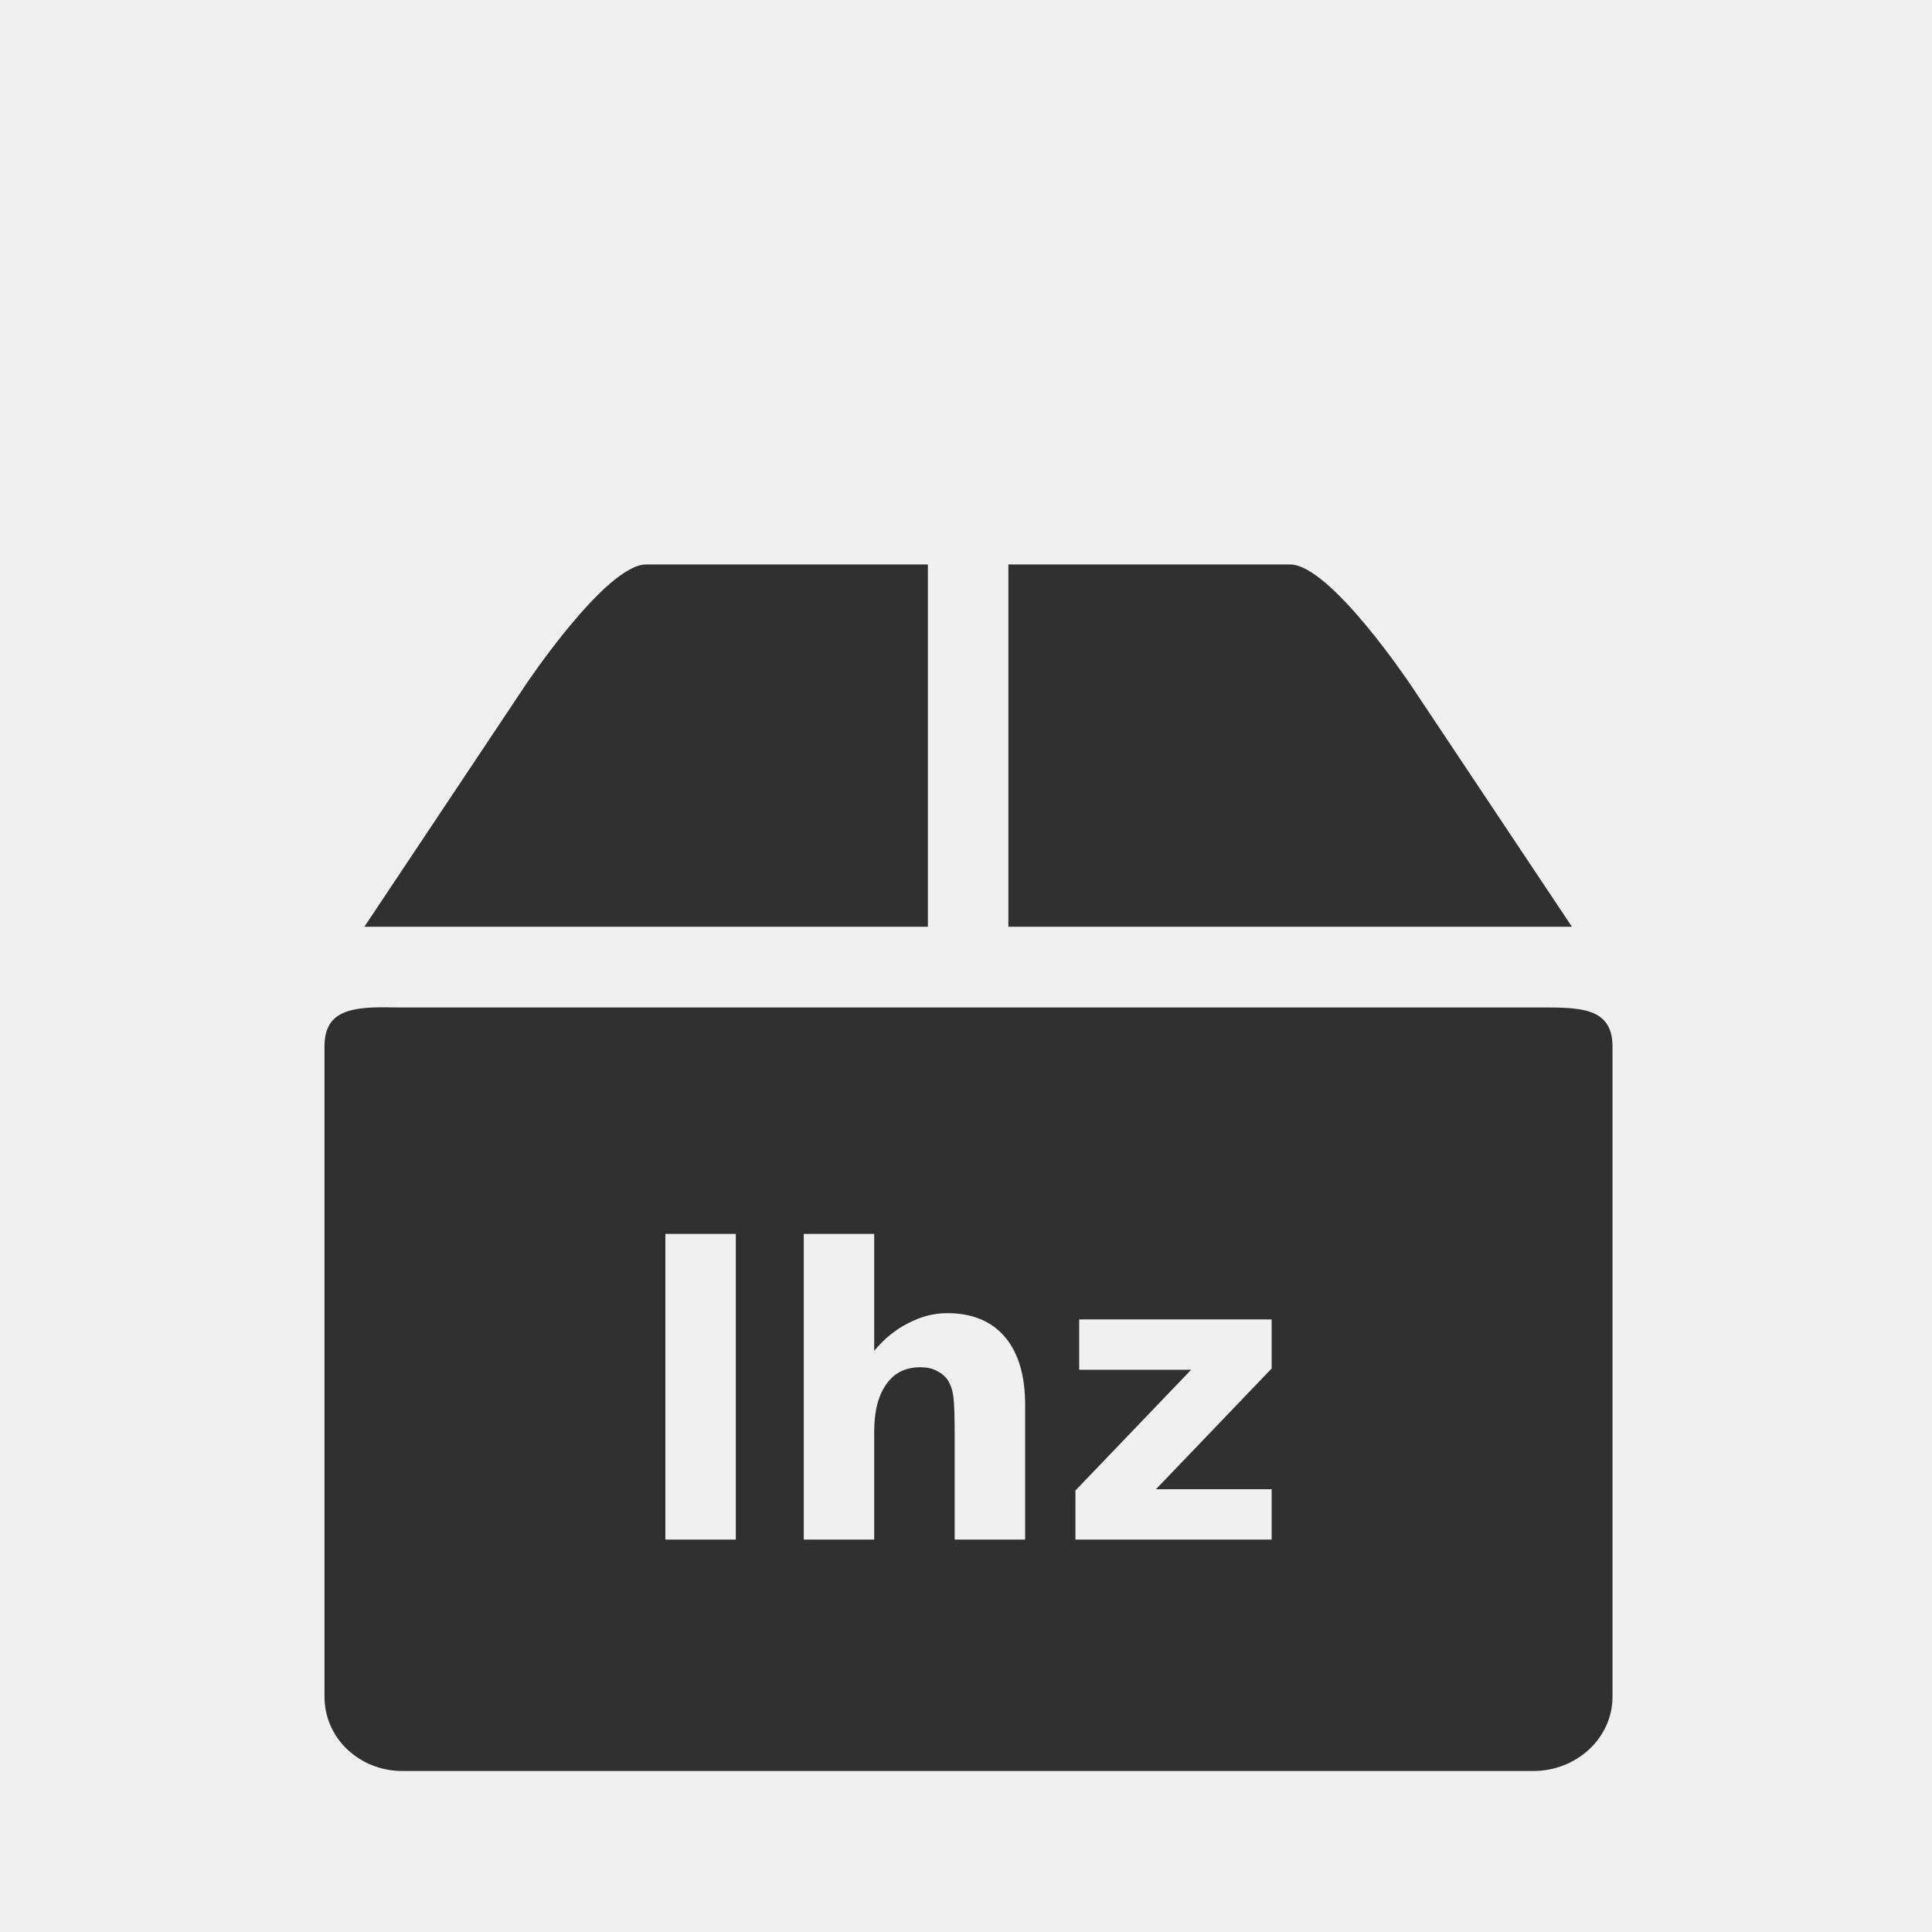
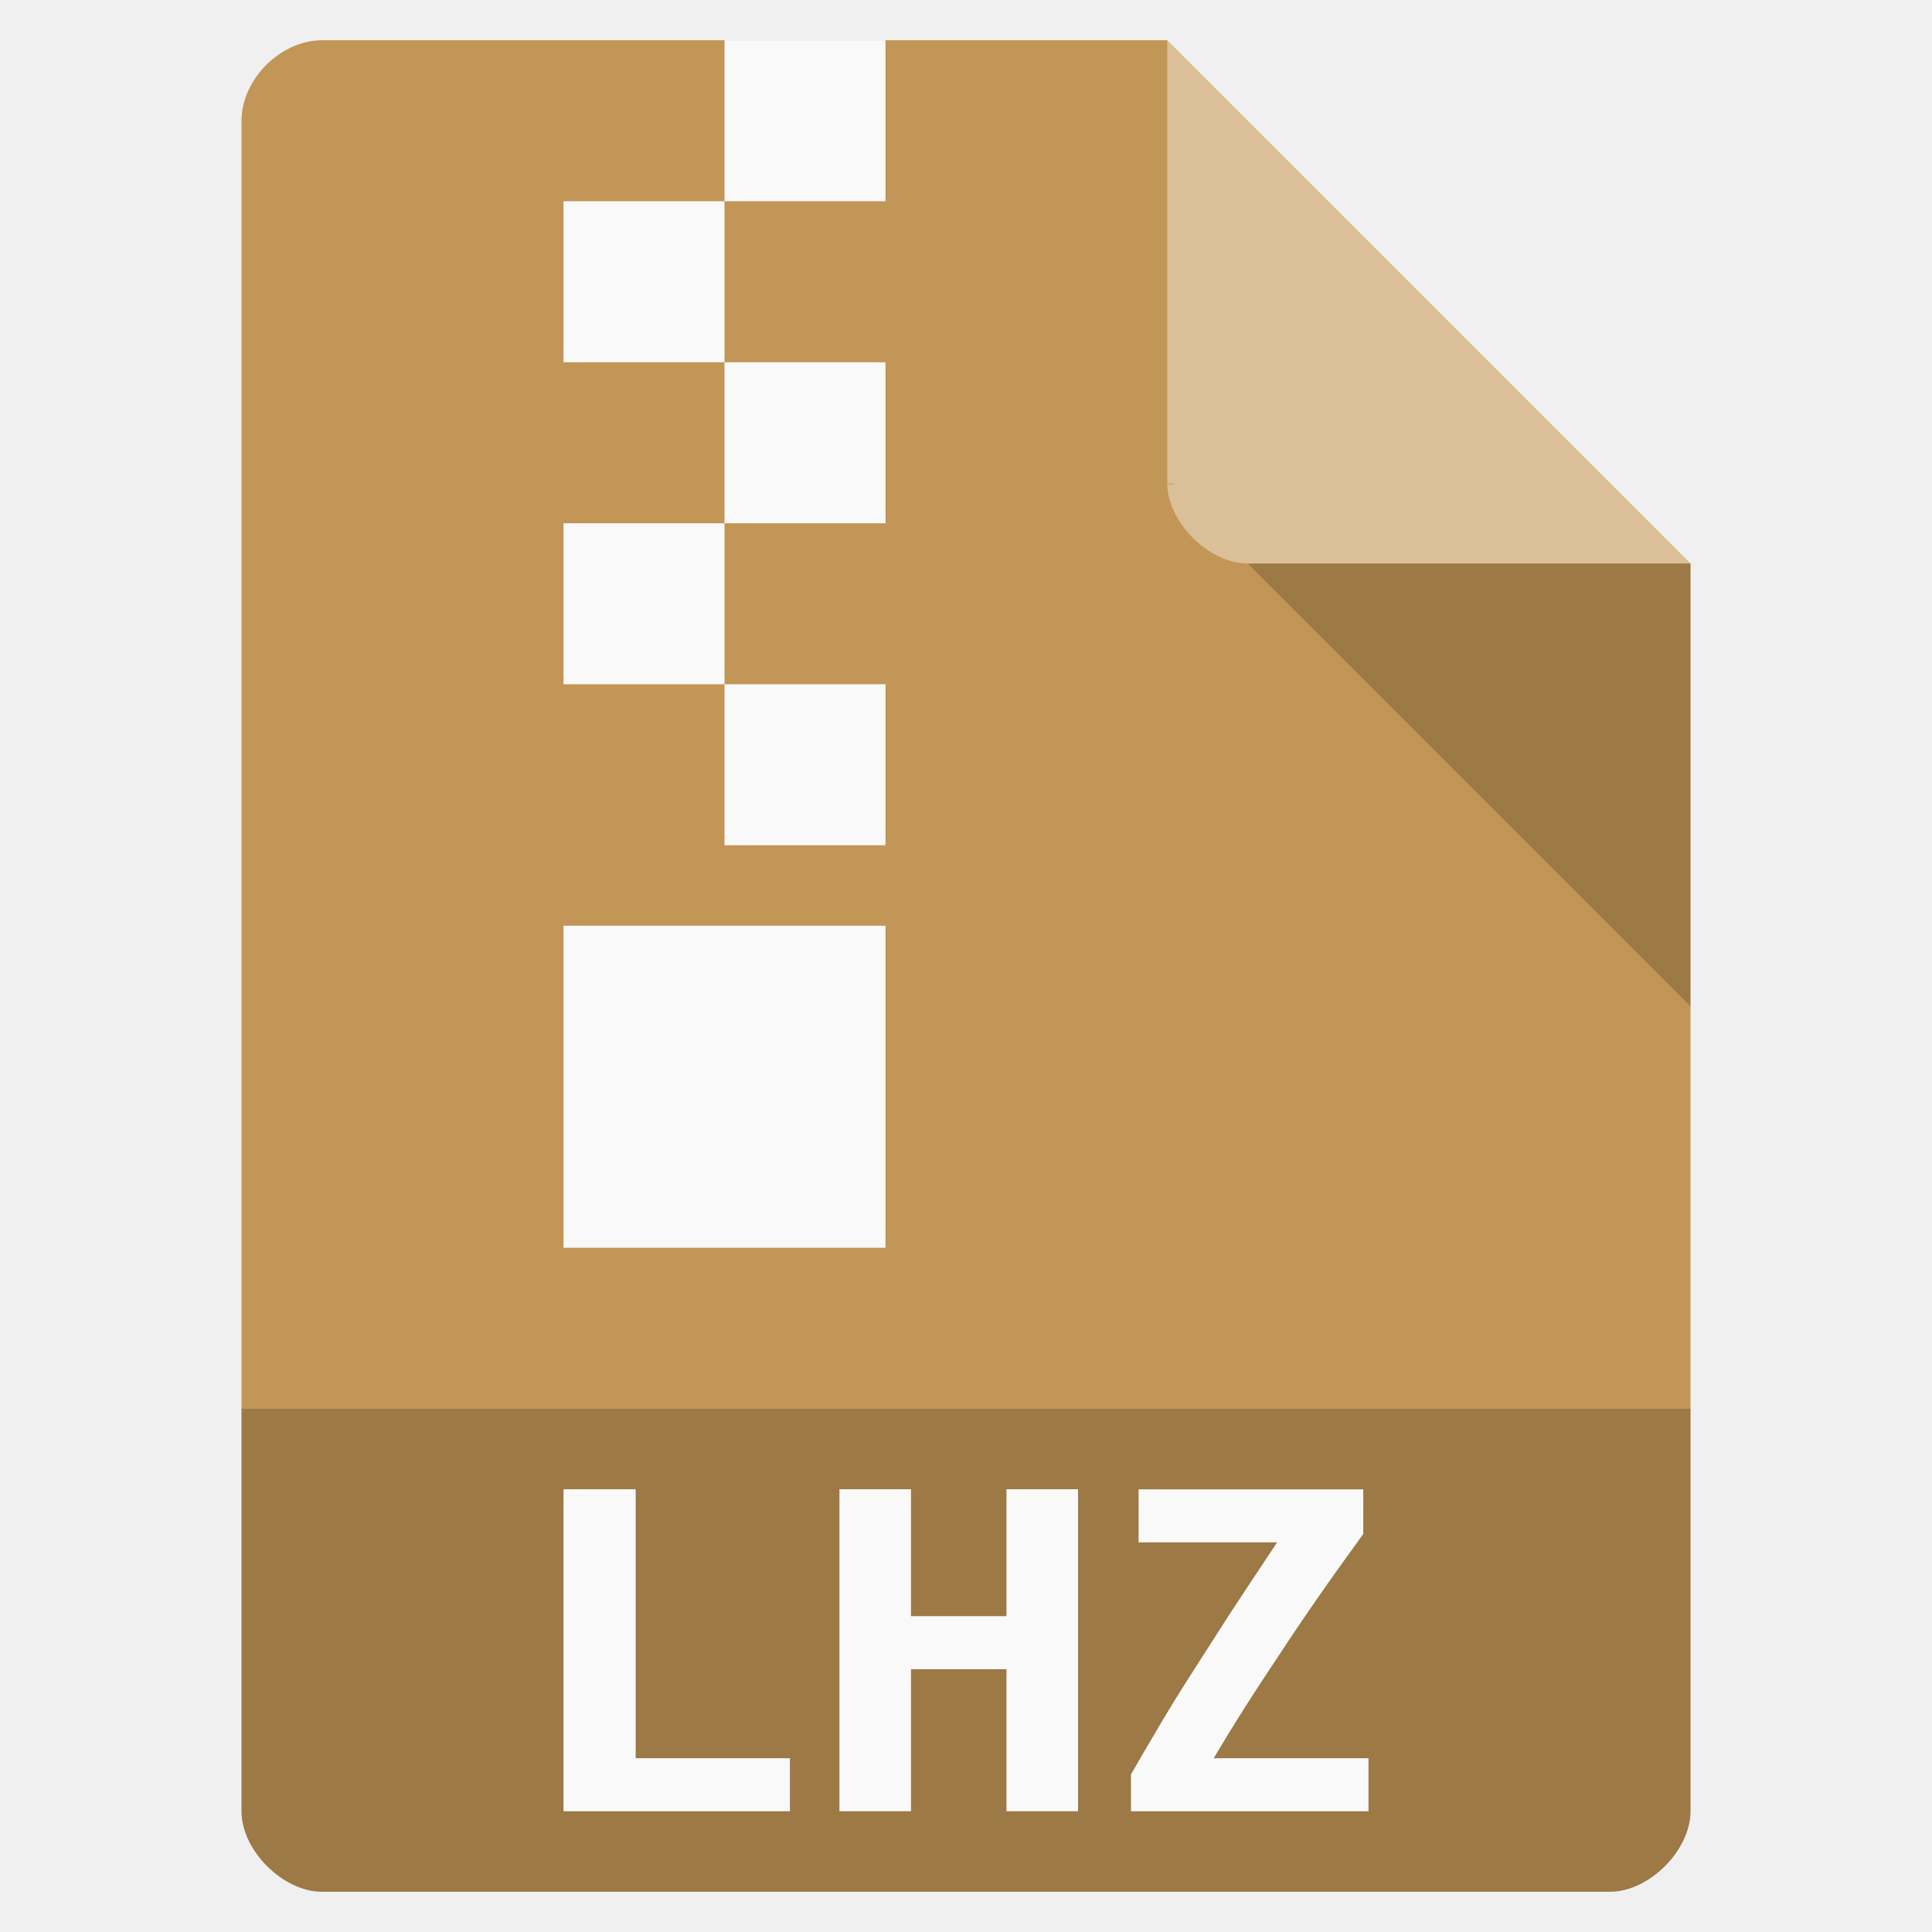
- <svg xmlns="http://www.w3.org/2000/svg" viewBox="0 0 48 48">
-   <path style="opacity:.8" d="M 9.25 25.031 C 8.551 25.065 8.062 25.232 8.062 26 L 8.062 42.156 C 8.062 43.18 8.921 44 10 44 L 38.094 44 C 39.172 44 40.062 43.18 40.062 42.156 L 40.062 26 C 40.062 24.977 39.172 25.031 38.094 25.031 L 10 25.031 C 9.73 25.031 9.483 25.02 9.25 25.031 z M 16.531 30.656 L 18.281 30.656 L 18.281 38.25 L 16.531 38.25 L 16.531 30.656 z M 19.969 30.656 L 21.719 30.656 L 21.719 33.562 C 21.982 33.243 22.266 33.025 22.562 32.875 C 22.859 32.722 23.173 32.625 23.531 32.625 C 24.163 32.625 24.643 32.831 24.969 33.219 C 25.298 33.606 25.469 34.167 25.469 34.906 L 25.469 38.25 L 23.719 38.25 L 23.719 37.688 L 23.719 35.688 C 23.719 35.209 23.71 34.898 23.688 34.719 C 23.668 34.54 23.615 34.397 23.562 34.312 C 23.494 34.199 23.398 34.124 23.281 34.062 C 23.164 33.997 23.025 33.969 22.875 33.969 C 22.51 33.969 22.24 34.092 22.031 34.375 C 21.823 34.655 21.719 35.064 21.719 35.562 L 21.719 38.25 L 19.969 38.25 L 19.969 30.656 z M 26.812 32.781 L 31.594 32.781 L 31.594 34 L 28.719 37 L 31.594 37 L 31.594 38.25 L 26.719 38.25 L 26.719 37.031 L 29.594 34.031 L 26.812 34.031 L 26.812 32.781 z " />
-   <path style="opacity:.8" d="m 13.053,17.024 -4,6 14,0 0,-9 -7,0 c -1,0 -3,3 -3,3 z m 12,-3 0,9 14,0 -4,-6 c 0,0 -2,-3 -3,-3 z" />
+ <svg xmlns="http://www.w3.org/2000/svg" width="48" viewBox="0 0 48 48" height="48">
+   <path style="fill:#c29656" d="M 8,1 C 6.971,1 6,1.971 6,3 l 0,42 c 0,0.971 1.029,2 2,2 l 32,0 c 0.971,0 2,-1.029 2,-2 L 42,14 29,1 z" />
+   <path style="fill-opacity:.196" d="M 29,12 29.062,12.062 29.219,12 29,12 z m 2,2 11,11 0,-11 -11,0 z" />
+   <path style="fill:#fff;fill-opacity:.392" d="m 29,1 13,13 -11,0 c -0.971,0 -2,-1.029 -2,-2 L 29,1 z" />
+   <path style="fill-opacity:.196" d="m 6,35 0,10 c 0,0.971 1.029,2 2,2 l 32,0 c 0.971,0 2,-1.029 2,-2 l 0,-10 z" />
+   <g style="fill:#f9f9f9">
+     <g>
+       <path d="m 18,1 0,4 4,0 0,-4 -4,0 z m 0,4 -4,0 0,4 4,0 0,-4 z m 0,4 0,4 4,0 0,-4 -4,0 z m 0,4 -4,0 0,4 4,0 0,-4 z m 0,4 0,4 4,0 0,-4 -4,0 z m -4,6 0,8 8,0 0,-8 -4,0 -4,0 z" />
+     </g>
+     <g style="word-spacing:0;line-height:125%;letter-spacing:0" transform="matrix(1.07186 0 0 .95792 1.1215 .16099)">
+       <path d="m 17.263,46.809 -5.248,0 0,-8.351 1.673,0 0,6.975 3.575,0 0,1.376" />
+       <path d="m 23.942,38.457 0,8.351 -1.659,0 0,-3.683 -2.213,0 0,3.683 -1.659,0 0,-8.351 1.659,0 0,3.292 2.213,0 0,-3.292 1.659,0" />
+       <path d="m 30.553,39.618 c -0.387,0.594 -0.742,1.151 -1.066,1.673 -0.324,0.522 -0.625,1.021 -0.904,1.498 -0.279,0.468 -0.544,0.922 -0.796,1.363 -0.243,0.432 -0.477,0.859 -0.702,1.282 l 3.589,0 0,1.376 -5.505,0 0,-0.958 c 0.198,-0.387 0.409,-0.792 0.634,-1.214 0.225,-0.432 0.477,-0.89 0.756,-1.376 0.279,-0.486 0.58,-1.012 0.904,-1.579 0.333,-0.567 0.697,-1.183 1.093,-1.848 l -3.211,0 0,-1.376 5.208,0 0,1.16" />
+     </g>
+   </g>
</svg>
